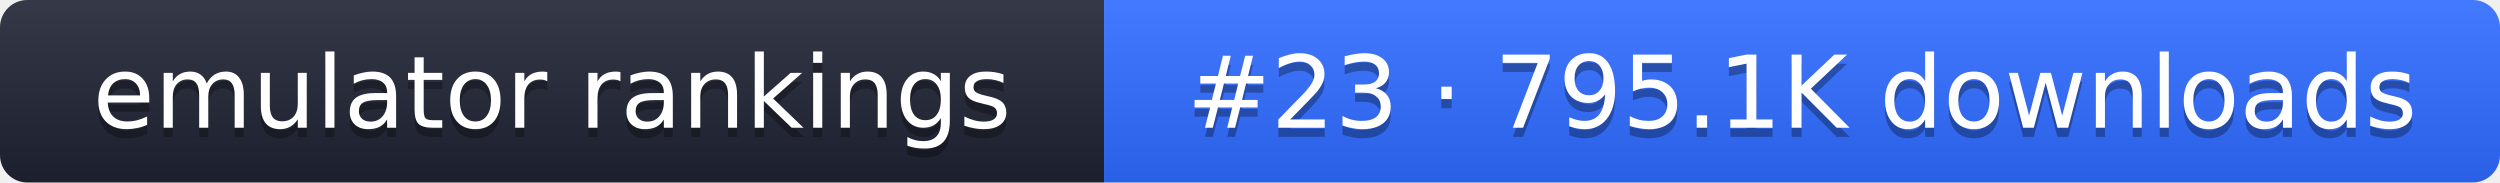
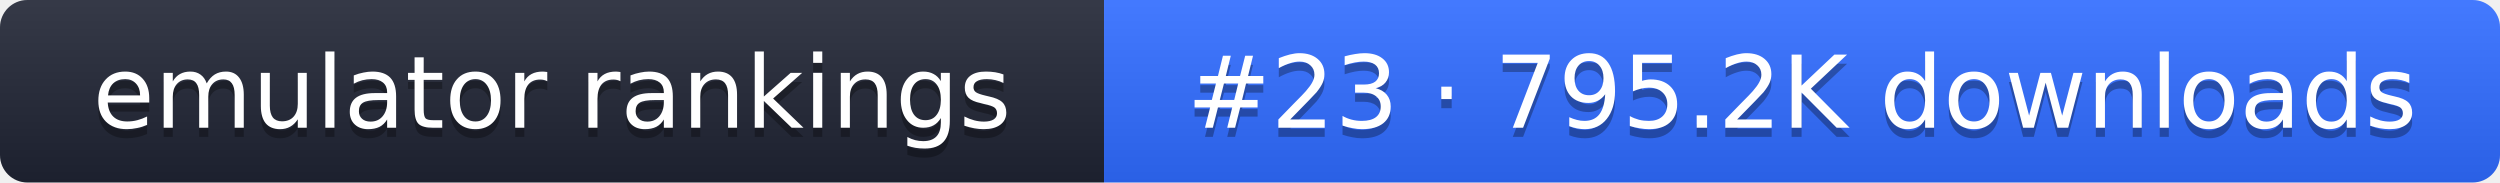
- <svg xmlns="http://www.w3.org/2000/svg" width="274" height="20" role="img" aria-label="emulator rankings: #23 · 795.1K downloads">
+ <svg xmlns="http://www.w3.org/2000/svg" width="274" height="20" role="img" aria-label="emulator rankings: #23 · 795.2K downloads">
  <linearGradient id="g" x2="0" y2="100%">
    <stop offset="0" stop-color="#fff" stop-opacity=".1" />
    <stop offset="1" stop-opacity=".1" />
  </linearGradient>
  <clipPath id="r">
    <rect width="274" height="20" rx="3" fill="#fff" />
  </clipPath>
  <g clip-path="url(#r)">
    <rect width="121" height="20" fill="#1f2433" />
    <rect x="121" width="153" height="20" fill="#2f6bff" />
    <rect width="274" height="20" fill="url(#g)" />
  </g>
  <g fill="#fff" text-anchor="middle" font-family="Verdana,DejaVu Sans,sans-serif" font-size="11">
    <text x="60.5" y="15" fill="#010101" fill-opacity=".3">emulator rankings</text>
    <text x="60.5" y="14">emulator rankings</text>
-     <text x="197.5" y="15" fill="#010101" fill-opacity=".3">#23 · 795.1K downloads</text>
-     <text x="197.5" y="14">#23 · 795.1K downloads</text>
+     <text x="197.5" y="15" fill="#010101" fill-opacity=".3">#23 · 795.2K downloads</text>
+     <text x="197.5" y="14">#23 · 795.2K downloads</text>
  </g>
</svg>
